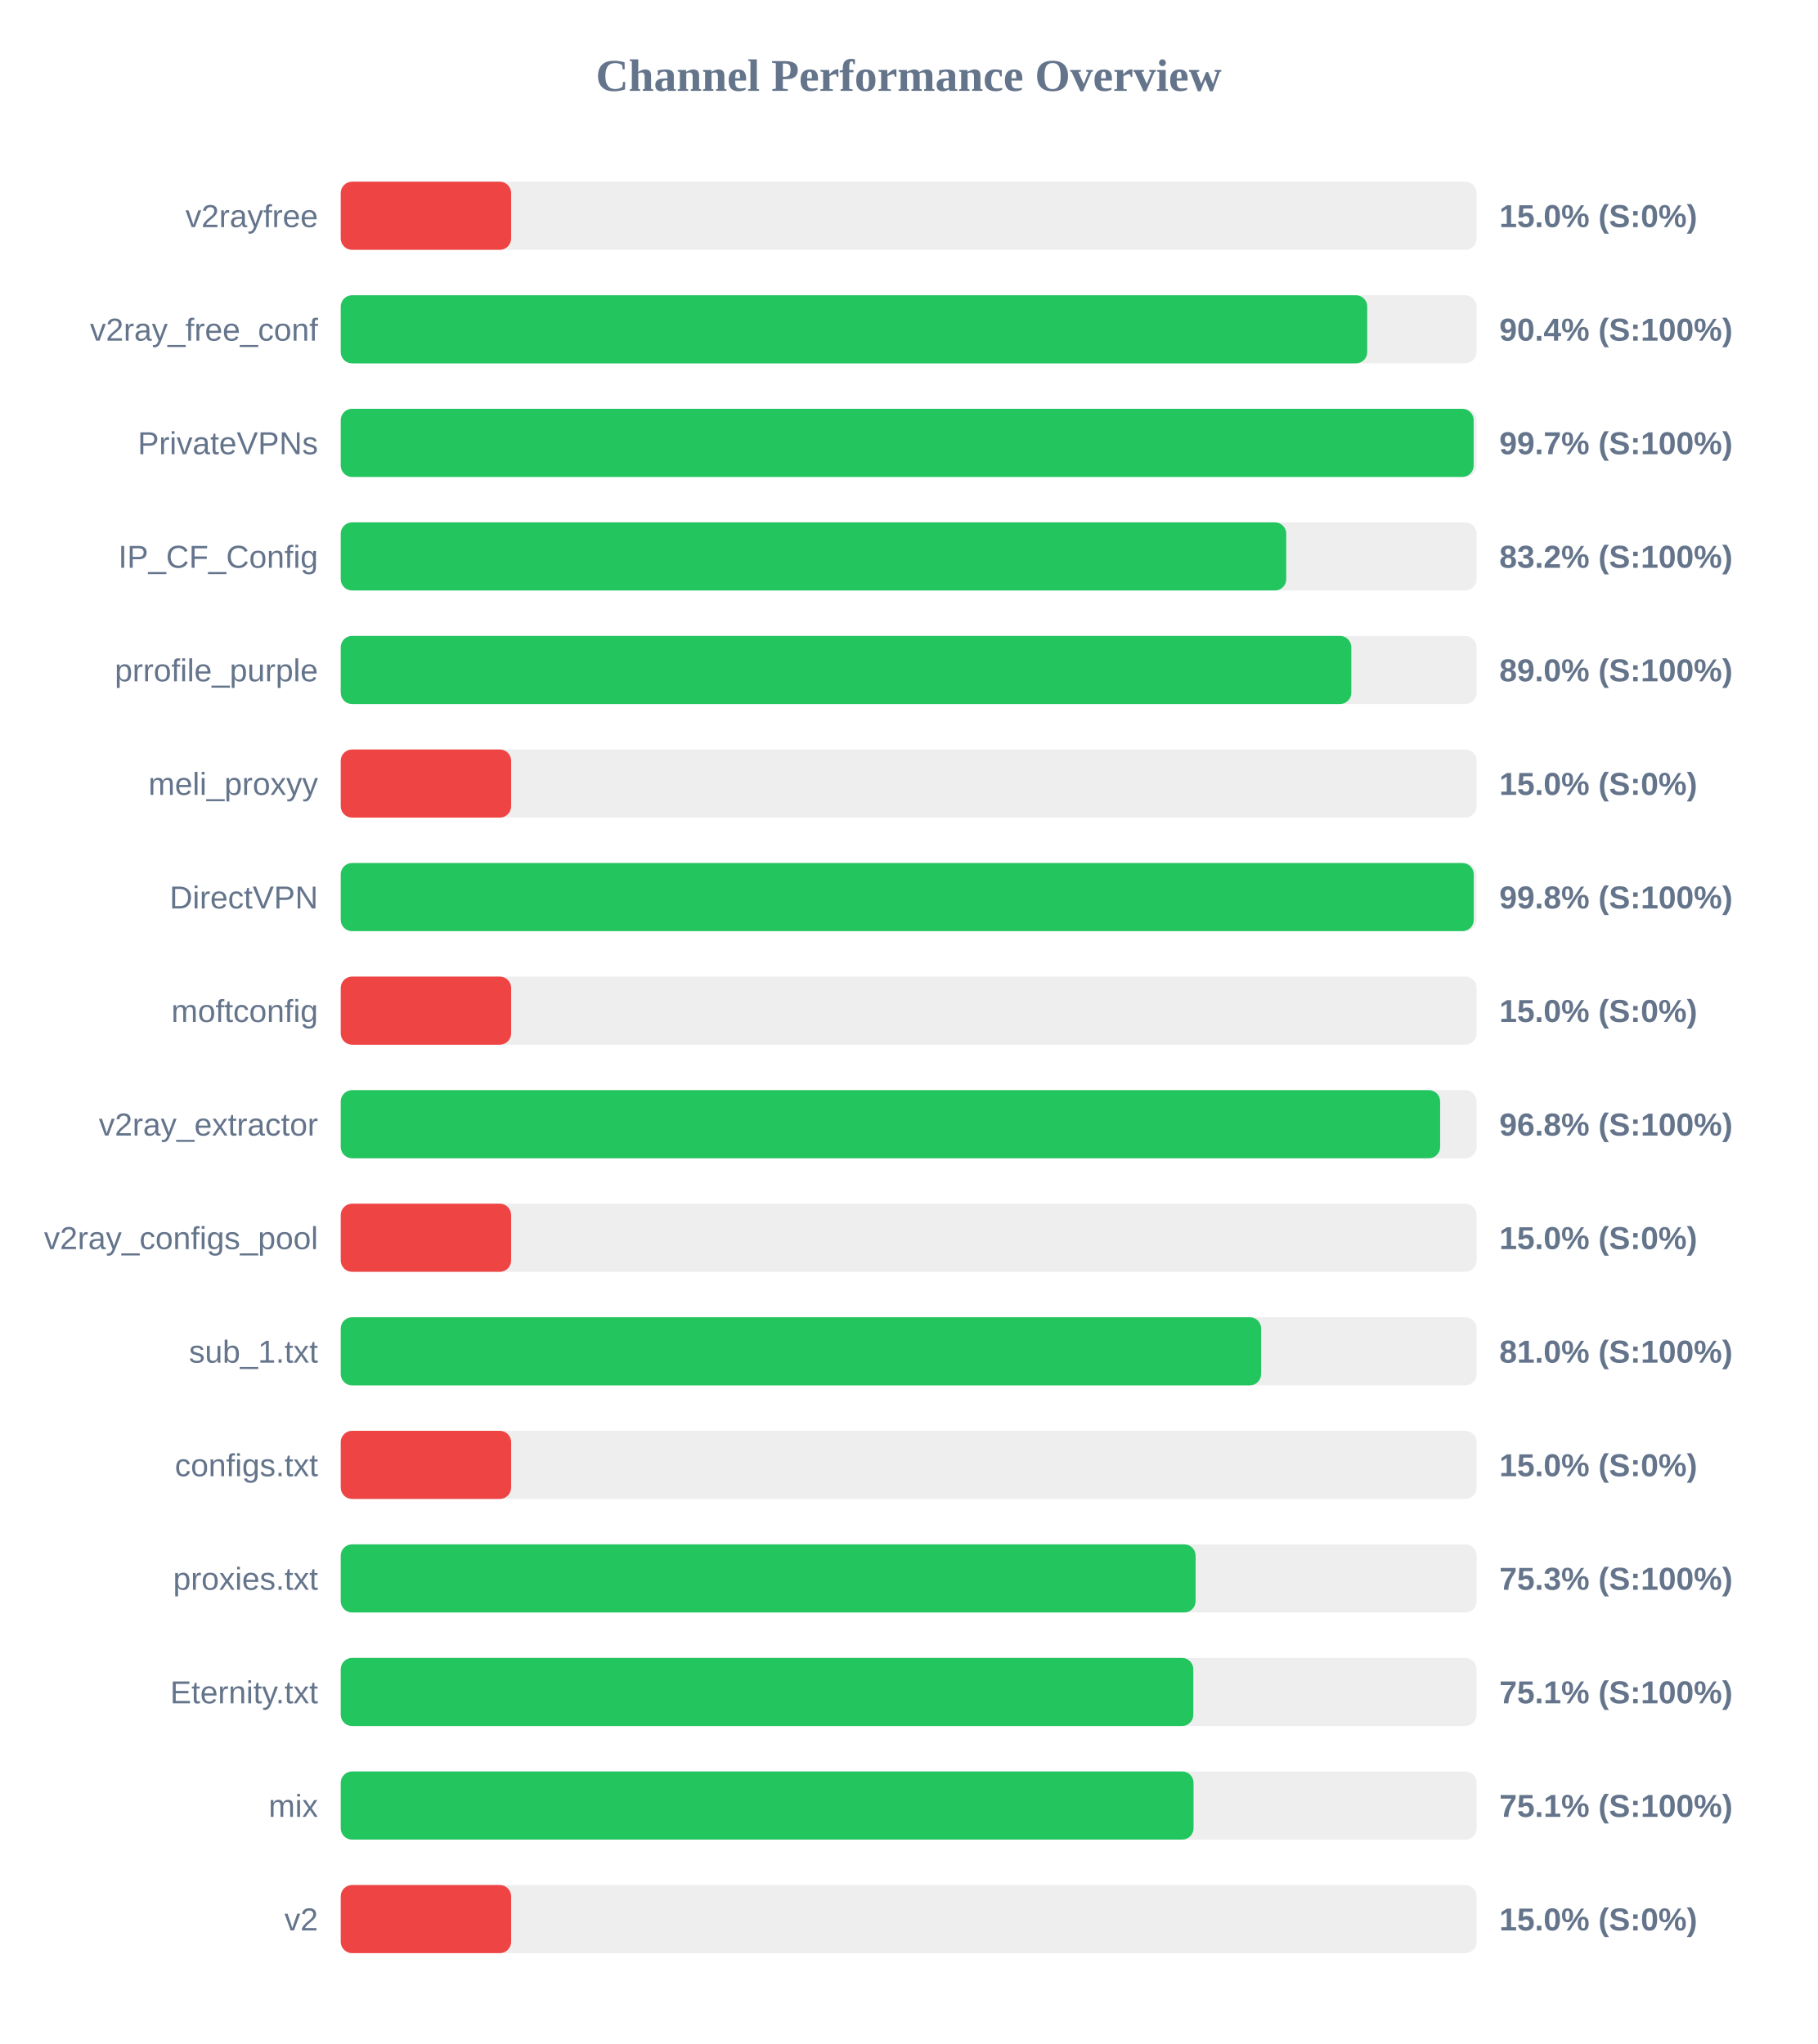
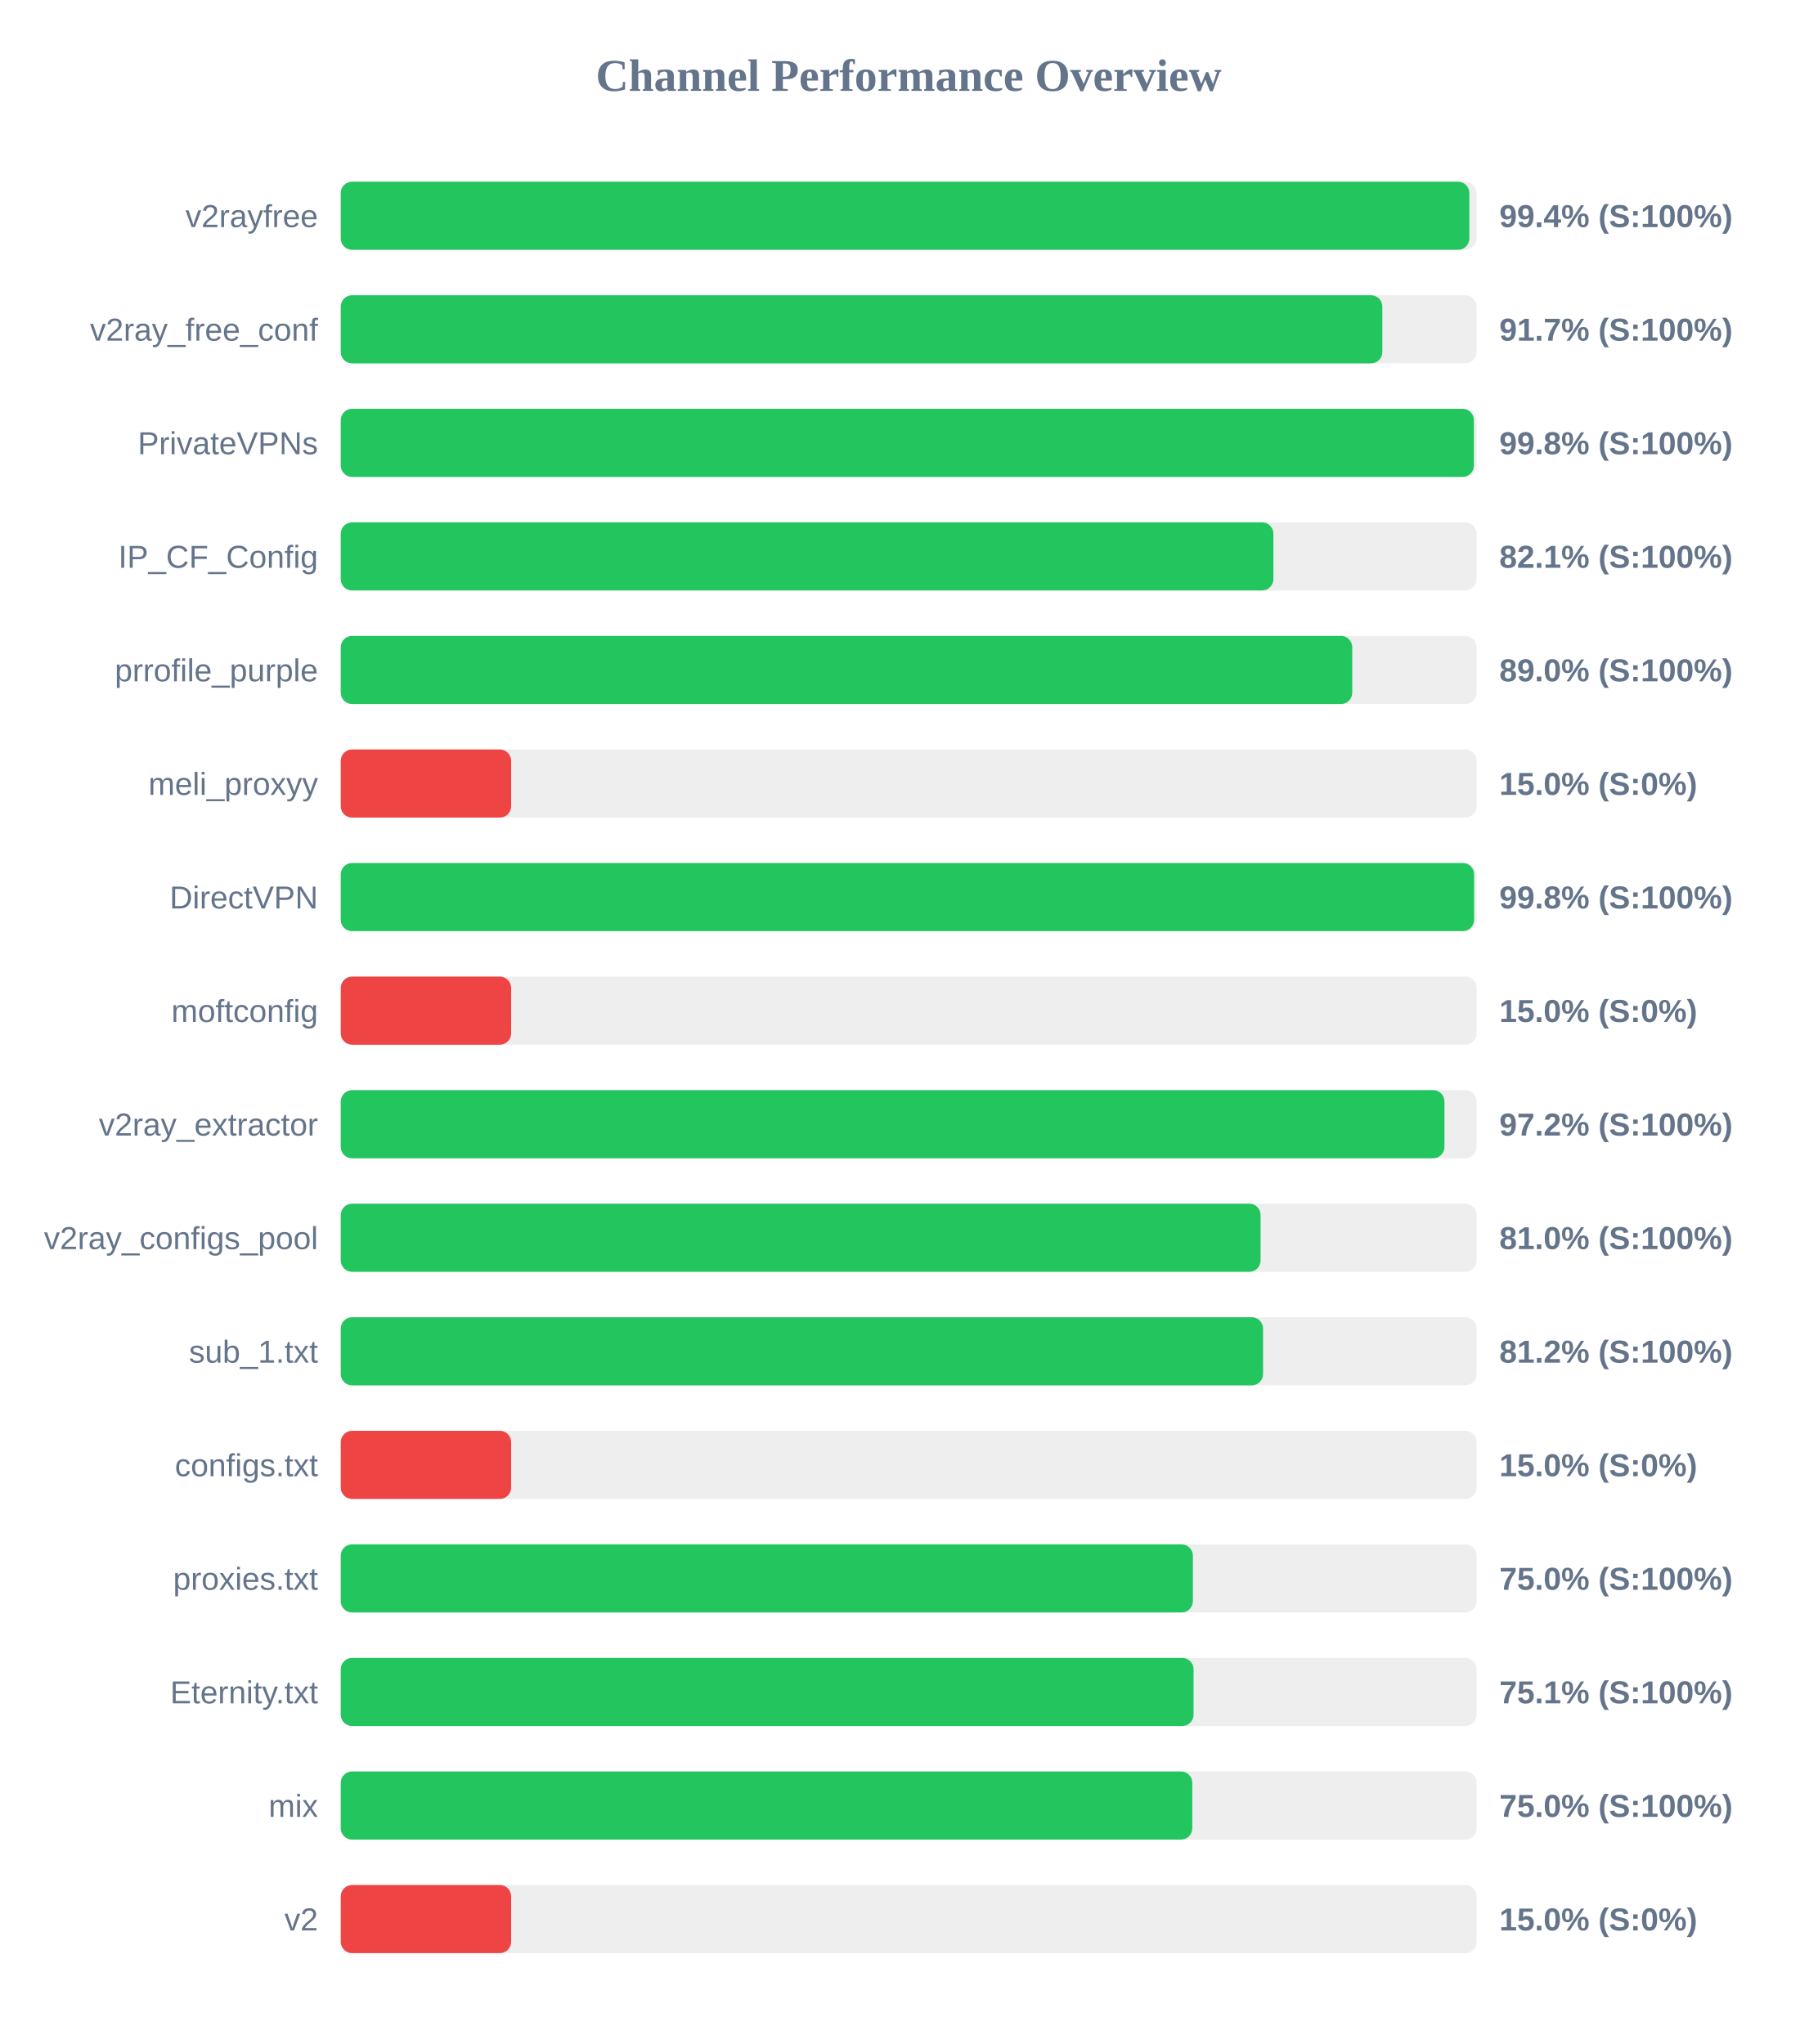
<svg xmlns="http://www.w3.org/2000/svg" width="800" height="900" version="1.1">
  <style>
        .row { font: 14px Arial; fill: #64748b; }
        .score { font: bold 14px Arial; fill: #64748b; }
    </style>
  <text x="400" y="40" text-anchor="middle" font-size="20px" font-weight="bold" fill="#64748b">Channel Performance Overview</text>
  <rect x="150" y="80" width="500" height="30" fill="#eee" rx="5" />
-   <rect x="150" y="80" width="75.0" height="30" fill="#ef4444" rx="5" />
+   <rect x="150" y="80" width="496.8" height="30" fill="#22c55e" rx="5" />
  <text x="140" y="100" text-anchor="end" class="row">v2rayfree</text>
-   <text x="660" y="100" text-anchor="start" class="score">15.0% (S:0%)</text>
+   <text x="660" y="100" text-anchor="start" class="score">99.4% (S:100%)</text>
  <rect x="150" y="130" width="500" height="30" fill="#eee" rx="5" />
-   <rect x="150" y="130" width="451.85" height="30" fill="#22c55e" rx="5" />
+   <rect x="150" y="130" width="458.5" height="30" fill="#22c55e" rx="5" />
  <text x="140" y="150" text-anchor="end" class="row">v2ray_free_conf</text>
-   <text x="660" y="150" text-anchor="start" class="score">90.4% (S:100%)</text>
+   <text x="660" y="150" text-anchor="start" class="score">91.7% (S:100%)</text>
  <rect x="150" y="180" width="500" height="30" fill="#eee" rx="5" />
-   <rect x="150" y="180" width="498.7" height="30" fill="#22c55e" rx="5" />
+   <rect x="150" y="180" width="498.8" height="30" fill="#22c55e" rx="5" />
  <text x="140" y="200" text-anchor="end" class="row">PrivateVPNs</text>
-   <text x="660" y="200" text-anchor="start" class="score">99.7% (S:100%)</text>
+   <text x="660" y="200" text-anchor="start" class="score">99.8% (S:100%)</text>
  <rect x="150" y="230" width="500" height="30" fill="#eee" rx="5" />
-   <rect x="150" y="230" width="416.2" height="30" fill="#22c55e" rx="5" />
+   <rect x="150" y="230" width="410.55" height="30" fill="#22c55e" rx="5" />
  <text x="140" y="250" text-anchor="end" class="row">IP_CF_Config</text>
-   <text x="660" y="250" text-anchor="start" class="score">83.2% (S:100%)</text>
+   <text x="660" y="250" text-anchor="start" class="score">82.1% (S:100%)</text>
  <rect x="150" y="280" width="500" height="30" fill="#eee" rx="5" />
-   <rect x="150" y="280" width="444.85" height="30" fill="#22c55e" rx="5" />
+   <rect x="150" y="280" width="445.25" height="30" fill="#22c55e" rx="5" />
  <text x="140" y="300" text-anchor="end" class="row">prrofile_purple</text>
  <text x="660" y="300" text-anchor="start" class="score">89.0% (S:100%)</text>
  <rect x="150" y="330" width="500" height="30" fill="#eee" rx="5" />
  <rect x="150" y="330" width="75.0" height="30" fill="#ef4444" rx="5" />
  <text x="140" y="350" text-anchor="end" class="row">meli_proxyy</text>
  <text x="660" y="350" text-anchor="start" class="score">15.0% (S:0%)</text>
  <rect x="150" y="380" width="500" height="30" fill="#eee" rx="5" />
-   <rect x="150" y="380" width="498.75" height="30" fill="#22c55e" rx="5" />
+   <rect x="150" y="380" width="498.9" height="30" fill="#22c55e" rx="5" />
  <text x="140" y="400" text-anchor="end" class="row">DirectVPN</text>
  <text x="660" y="400" text-anchor="start" class="score">99.8% (S:100%)</text>
  <rect x="150" y="430" width="500" height="30" fill="#eee" rx="5" />
  <rect x="150" y="430" width="75.0" height="30" fill="#ef4444" rx="5" />
  <text x="140" y="450" text-anchor="end" class="row">moftconfig</text>
  <text x="660" y="450" text-anchor="start" class="score">15.0% (S:0%)</text>
  <rect x="150" y="480" width="500" height="30" fill="#eee" rx="5" />
-   <rect x="150" y="480" width="483.95" height="30" fill="#22c55e" rx="5" />
+   <rect x="150" y="480" width="485.85" height="30" fill="#22c55e" rx="5" />
  <text x="140" y="500" text-anchor="end" class="row">v2ray_extractor</text>
-   <text x="660" y="500" text-anchor="start" class="score">96.8% (S:100%)</text>
+   <text x="660" y="500" text-anchor="start" class="score">97.2% (S:100%)</text>
  <rect x="150" y="530" width="500" height="30" fill="#eee" rx="5" />
-   <rect x="150" y="530" width="75.0" height="30" fill="#ef4444" rx="5" />
+   <rect x="150" y="530" width="404.9" height="30" fill="#22c55e" rx="5" />
  <text x="140" y="550" text-anchor="end" class="row">v2ray_configs_pool</text>
-   <text x="660" y="550" text-anchor="start" class="score">15.0% (S:0%)</text>
+   <text x="660" y="550" text-anchor="start" class="score">81.0% (S:100%)</text>
  <rect x="150" y="580" width="500" height="30" fill="#eee" rx="5" />
-   <rect x="150" y="580" width="405.15" height="30" fill="#22c55e" rx="5" />
+   <rect x="150" y="580" width="406.0" height="30" fill="#22c55e" rx="5" />
  <text x="140" y="600" text-anchor="end" class="row">sub_1.txt</text>
-   <text x="660" y="600" text-anchor="start" class="score">81.0% (S:100%)</text>
+   <text x="660" y="600" text-anchor="start" class="score">81.2% (S:100%)</text>
  <rect x="150" y="630" width="500" height="30" fill="#eee" rx="5" />
  <rect x="150" y="630" width="75.0" height="30" fill="#ef4444" rx="5" />
  <text x="140" y="650" text-anchor="end" class="row">configs.txt</text>
  <text x="660" y="650" text-anchor="start" class="score">15.0% (S:0%)</text>
  <rect x="150" y="680" width="500" height="30" fill="#eee" rx="5" />
-   <rect x="150" y="680" width="376.3" height="30" fill="#22c55e" rx="5" />
+   <rect x="150" y="680" width="375.1" height="30" fill="#22c55e" rx="5" />
  <text x="140" y="700" text-anchor="end" class="row">proxies.txt</text>
-   <text x="660" y="700" text-anchor="start" class="score">75.3% (S:100%)</text>
+   <text x="660" y="700" text-anchor="start" class="score">75.0% (S:100%)</text>
  <rect x="150" y="730" width="500" height="30" fill="#eee" rx="5" />
-   <rect x="150" y="730" width="375.3" height="30" fill="#22c55e" rx="5" />
+   <rect x="150" y="730" width="375.4" height="30" fill="#22c55e" rx="5" />
  <text x="140" y="750" text-anchor="end" class="row">Eternity.txt</text>
  <text x="660" y="750" text-anchor="start" class="score">75.1% (S:100%)</text>
  <rect x="150" y="780" width="500" height="30" fill="#eee" rx="5" />
-   <rect x="150" y="780" width="375.4" height="30" fill="#22c55e" rx="5" />
+   <rect x="150" y="780" width="374.85" height="30" fill="#22c55e" rx="5" />
  <text x="140" y="800" text-anchor="end" class="row">mix</text>
-   <text x="660" y="800" text-anchor="start" class="score">75.1% (S:100%)</text>
+   <text x="660" y="800" text-anchor="start" class="score">75.0% (S:100%)</text>
  <rect x="150" y="830" width="500" height="30" fill="#eee" rx="5" />
  <rect x="150" y="830" width="75.0" height="30" fill="#ef4444" rx="5" />
  <text x="140" y="850" text-anchor="end" class="row">v2</text>
  <text x="660" y="850" text-anchor="start" class="score">15.0% (S:0%)</text>
</svg>
